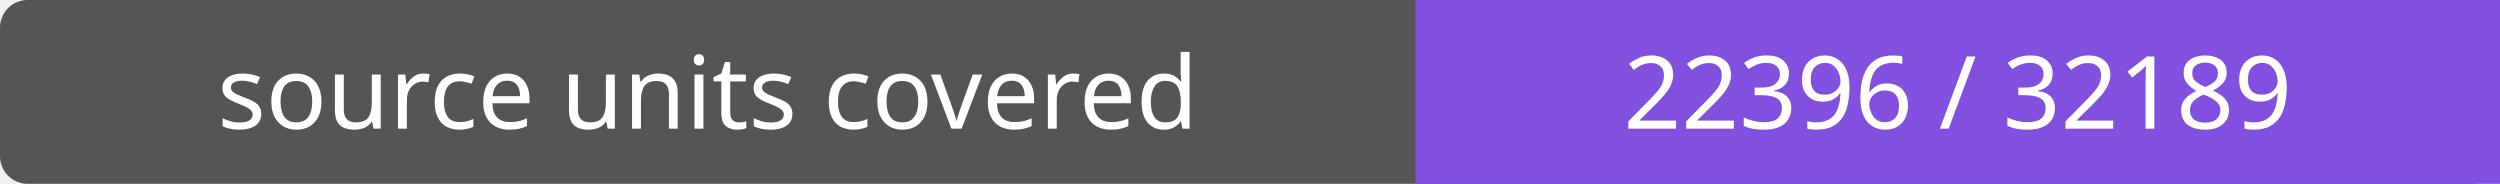
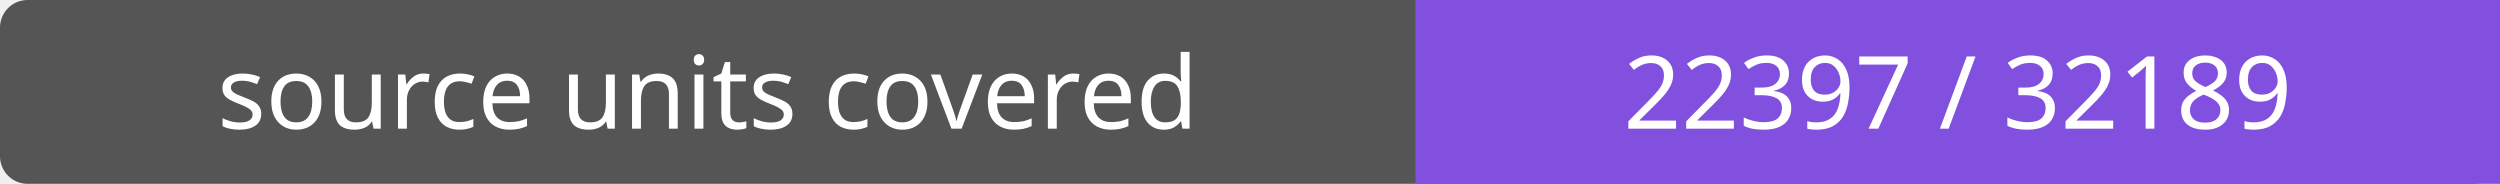
- <svg xmlns="http://www.w3.org/2000/svg" width="272" height="20" role="img" aria-label="source units covered: 22396 / 32189">
+ <svg xmlns="http://www.w3.org/2000/svg" width="272" height="20" role="img" aria-label="source units covered: 22397 / 32189">
  <rect width="272" height="20" rx="3" fill="#555" />
  <path fill="#8250df" d="M154 0h118v20H154z" />
  <g fill="#fff" text-anchor="middle" font-family="Verdana,sans-serif" font-size="11">
    <text x="77.0" y="14">source units covered</text>
-     <text x="213.0" y="14">22396 / 32189</text>
+     <text x="213.0" y="14">22397 / 32189</text>
  </g>
</svg>
